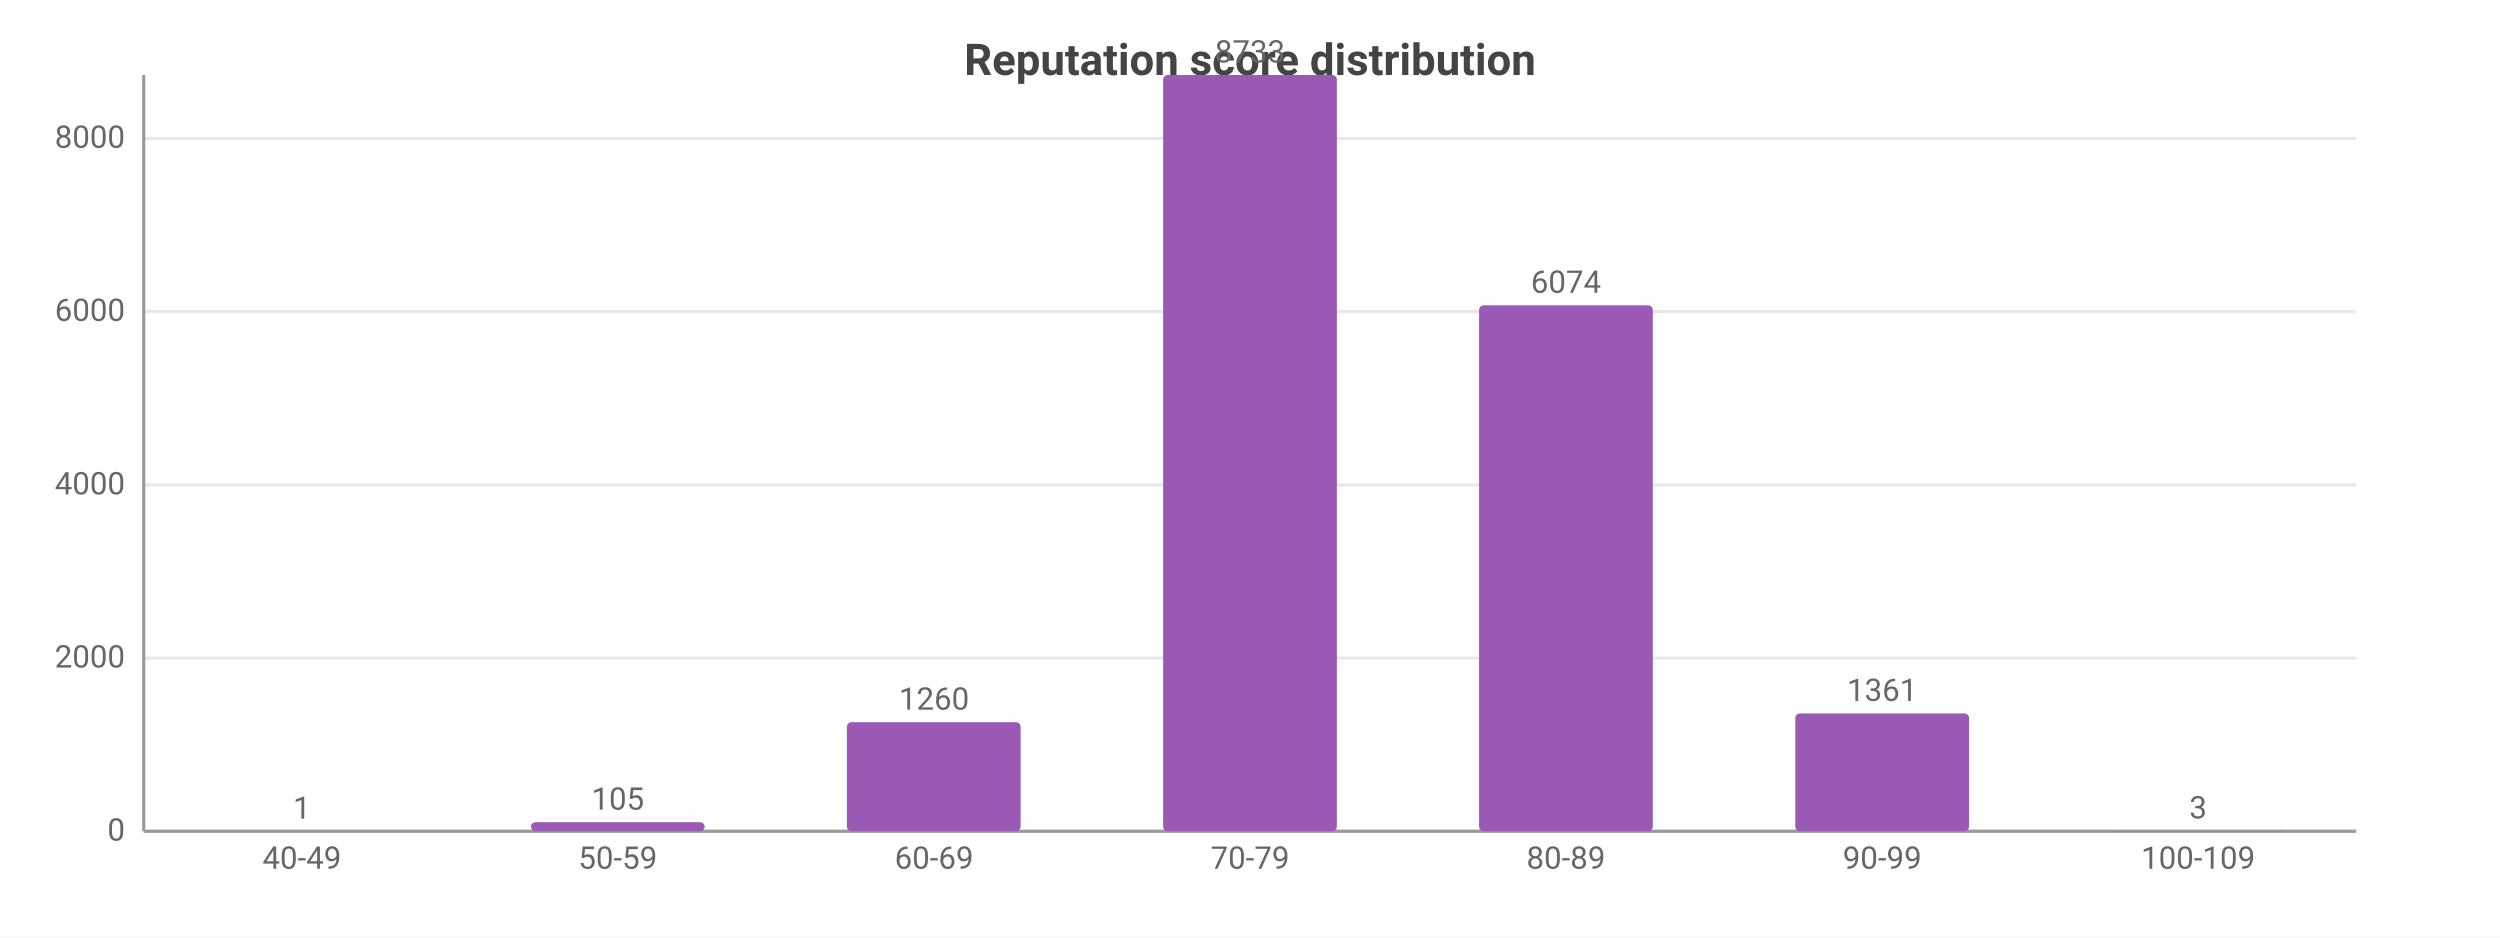
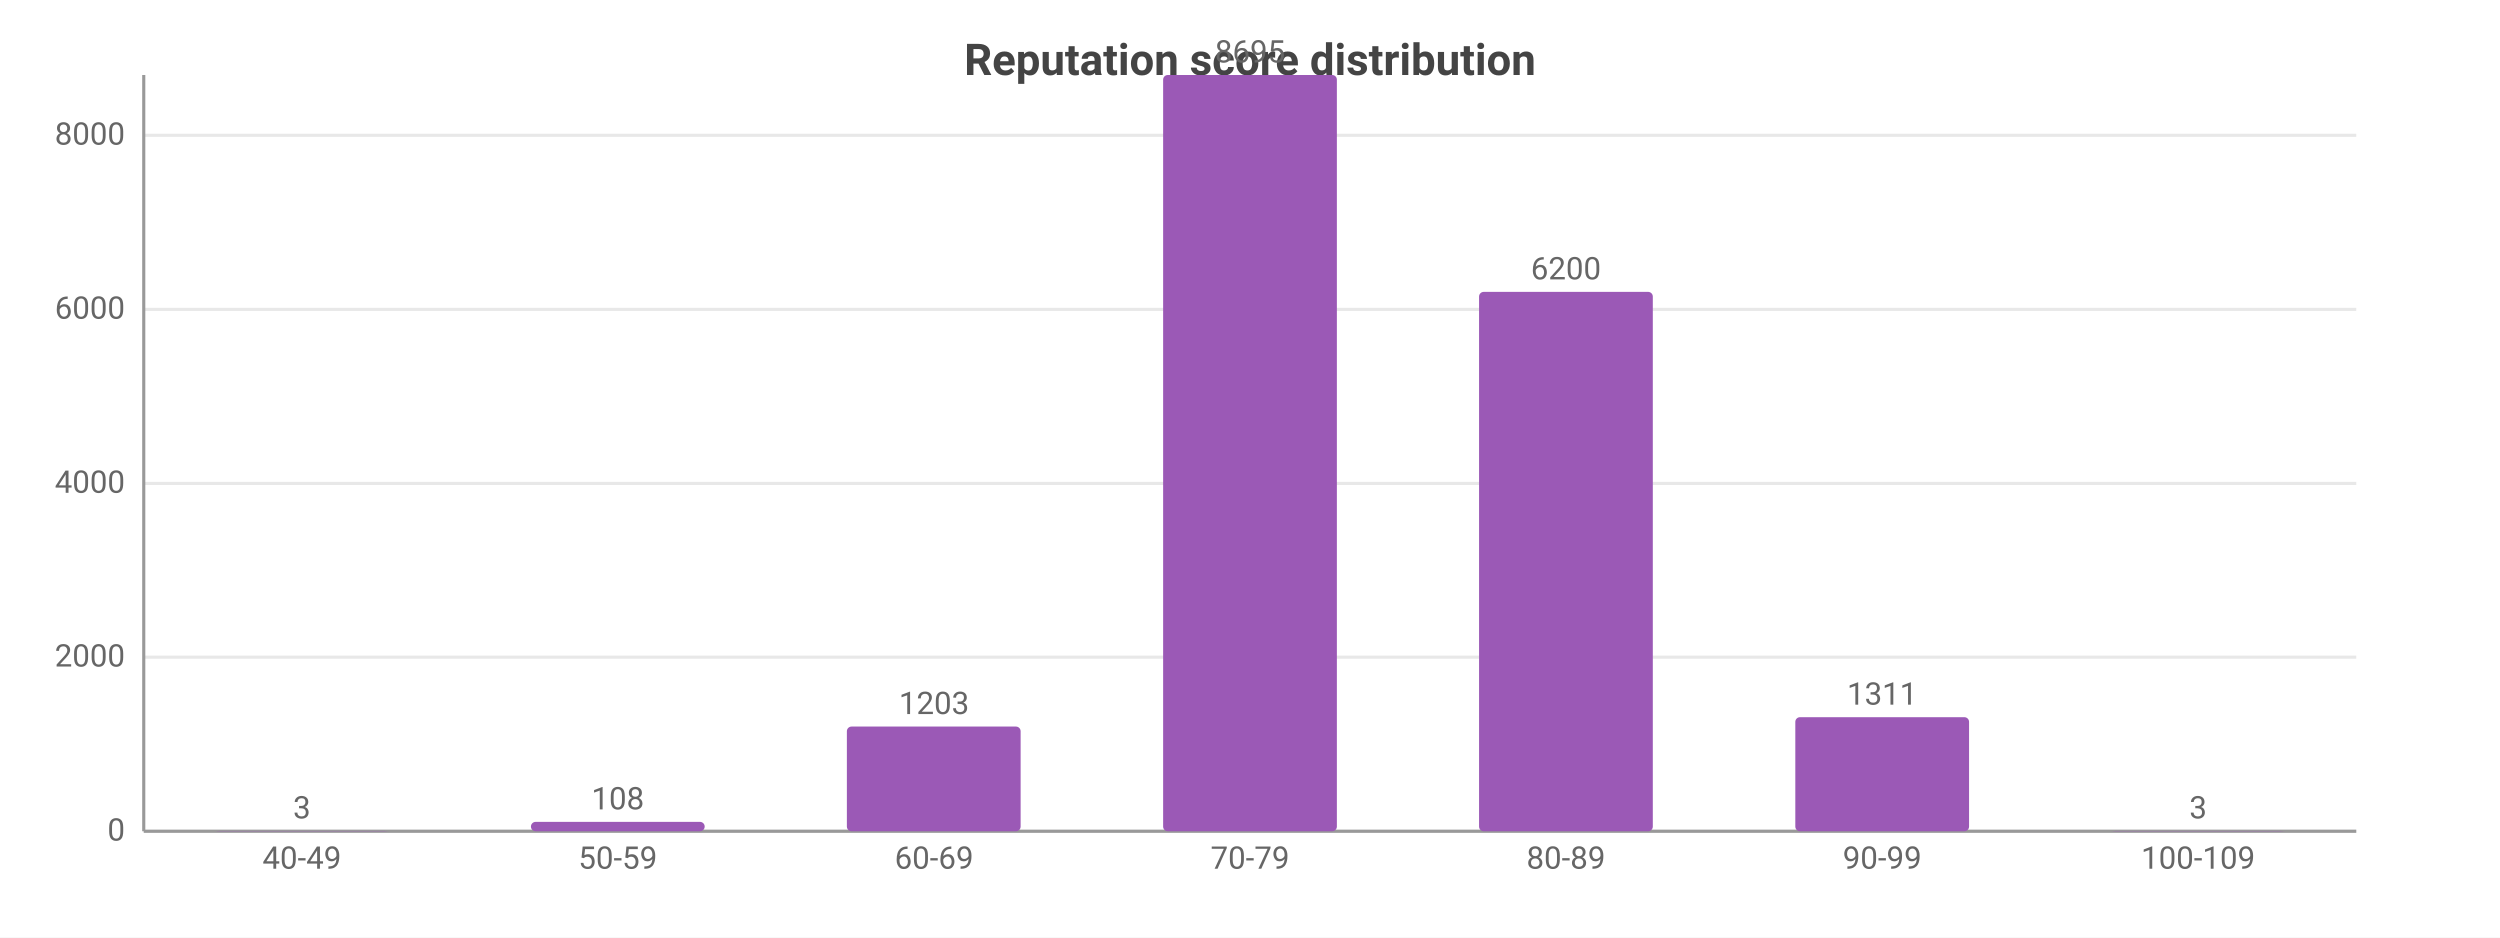
<svg xmlns="http://www.w3.org/2000/svg" width="800" height="300" viewBox="0 0 800 300">
  <rect width="800" height="300" fill="#ffffff" />
  <style>text{font-family:system-ui,-apple-system,'Segoe UI',Roboto,sans-serif}.g{stroke:#e8e8e8;stroke-width:1}.a{stroke:#999;stroke-width:1}.t{font-size:10px;fill:#666}.m{font-size:10px;text-anchor:middle;fill:#666}.e{font-size:10px;text-anchor:end;fill:#666}.l{font-size:11px;fill:#333}.tt{font-size:14px;font-weight:600;text-anchor:middle;fill:#444}.em{font-size:13px;text-anchor:middle;fill:#999}</style>
  <text class="tt" x="400.0" y="24">Reputation score distribution</text>
  <line class="g" x1="46" y1="266" x2="754" y2="266" />
  <text class="e" x="40" y="269">0</text>
-   <line class="g" x1="46" y1="210.6" x2="754" y2="210.6" />
-   <text class="e" x="40" y="213.6">2000</text>
-   <line class="g" x1="46" y1="155.2" x2="754" y2="155.2" />
-   <text class="e" x="40" y="158.2">4000</text>
-   <line class="g" x1="46" y1="99.7" x2="754" y2="99.7" />
-   <text class="e" x="40" y="102.7">6000</text>
-   <line class="g" x1="46" y1="44.3" x2="754" y2="44.3" />
-   <text class="e" x="40" y="47.3">8000</text>
+   <line class="g" x1="46" y1="210.3" x2="754" y2="210.3" />
+   <text class="e" x="40" y="213.3">2000</text>
+   <line class="g" x1="46" y1="154.7" x2="754" y2="154.7" />
+   <text class="e" x="40" y="157.7">4000</text>
+   <line class="g" x1="46" y1="99.0" x2="754" y2="99.0" />
+   <text class="e" x="40" y="102.0">6000</text>
+   <line class="g" x1="46" y1="43.3" x2="754" y2="43.3" />
+   <text class="e" x="40" y="46.3">8000</text>
  <line class="a" x1="46" y1="24" x2="46" y2="266" />
  <line class="a" x1="46" y1="266" x2="754" y2="266" />
-   <rect x="68.8" y="266.0" width="55.6" height="0.0" fill="#9b59b6" rx="1.5" />
-   <text class="m" x="96.6" y="262.0">1</text>
+   <rect x="68.8" y="265.9" width="55.6" height="0.1" fill="#9b59b6" rx="1.5" />
+   <text class="m" x="96.6" y="261.9">3</text>
  <text class="m" x="96.6" y="278">40-49</text>
-   <rect x="169.9" y="263.1" width="55.6" height="2.9" fill="#9b59b6" rx="1.5" />
-   <text class="m" x="197.7" y="259.1">105</text>
+   <rect x="169.9" y="263.0" width="55.6" height="3.0" fill="#9b59b6" rx="1.5" />
+   <text class="m" x="197.7" y="259.0">108</text>
  <text class="m" x="197.7" y="278">50-59</text>
-   <rect x="271.0" y="231.1" width="55.6" height="34.9" fill="#9b59b6" rx="1.5" />
-   <text class="m" x="298.9" y="227.1">1260</text>
+   <rect x="271.0" y="232.5" width="55.6" height="33.5" fill="#9b59b6" rx="1.5" />
+   <text class="m" x="298.9" y="228.5">1203</text>
  <text class="m" x="298.9" y="278">60-69</text>
  <rect x="372.2" y="24" width="55.6" height="242" fill="#9b59b6" rx="1.5" />
-   <text class="m" x="400" y="20">8733</text>
+   <text class="m" x="400" y="20">8695</text>
  <text class="m" x="400" y="278">70-79</text>
-   <rect x="473.3" y="97.7" width="55.6" height="168.3" fill="#9b59b6" rx="1.5" />
-   <text class="m" x="501.1" y="93.7">6074</text>
+   <rect x="473.3" y="93.4" width="55.6" height="172.6" fill="#9b59b6" rx="1.5" />
+   <text class="m" x="501.1" y="89.4">6200</text>
  <text class="m" x="501.1" y="278">80-89</text>
-   <rect x="574.5" y="228.3" width="55.6" height="37.7" fill="#9b59b6" rx="1.5" />
-   <text class="m" x="602.3" y="224.3">1361</text>
+   <rect x="574.5" y="229.5" width="55.6" height="36.5" fill="#9b59b6" rx="1.5" />
+   <text class="m" x="602.3" y="225.5">1311</text>
  <text class="m" x="602.3" y="278">90-99</text>
  <rect x="675.6" y="265.9" width="55.6" height="0.1" fill="#9b59b6" rx="1.5" />
  <text class="m" x="703.4" y="261.9">3</text>
  <text class="m" x="703.4" y="278">100-109</text>
</svg>
